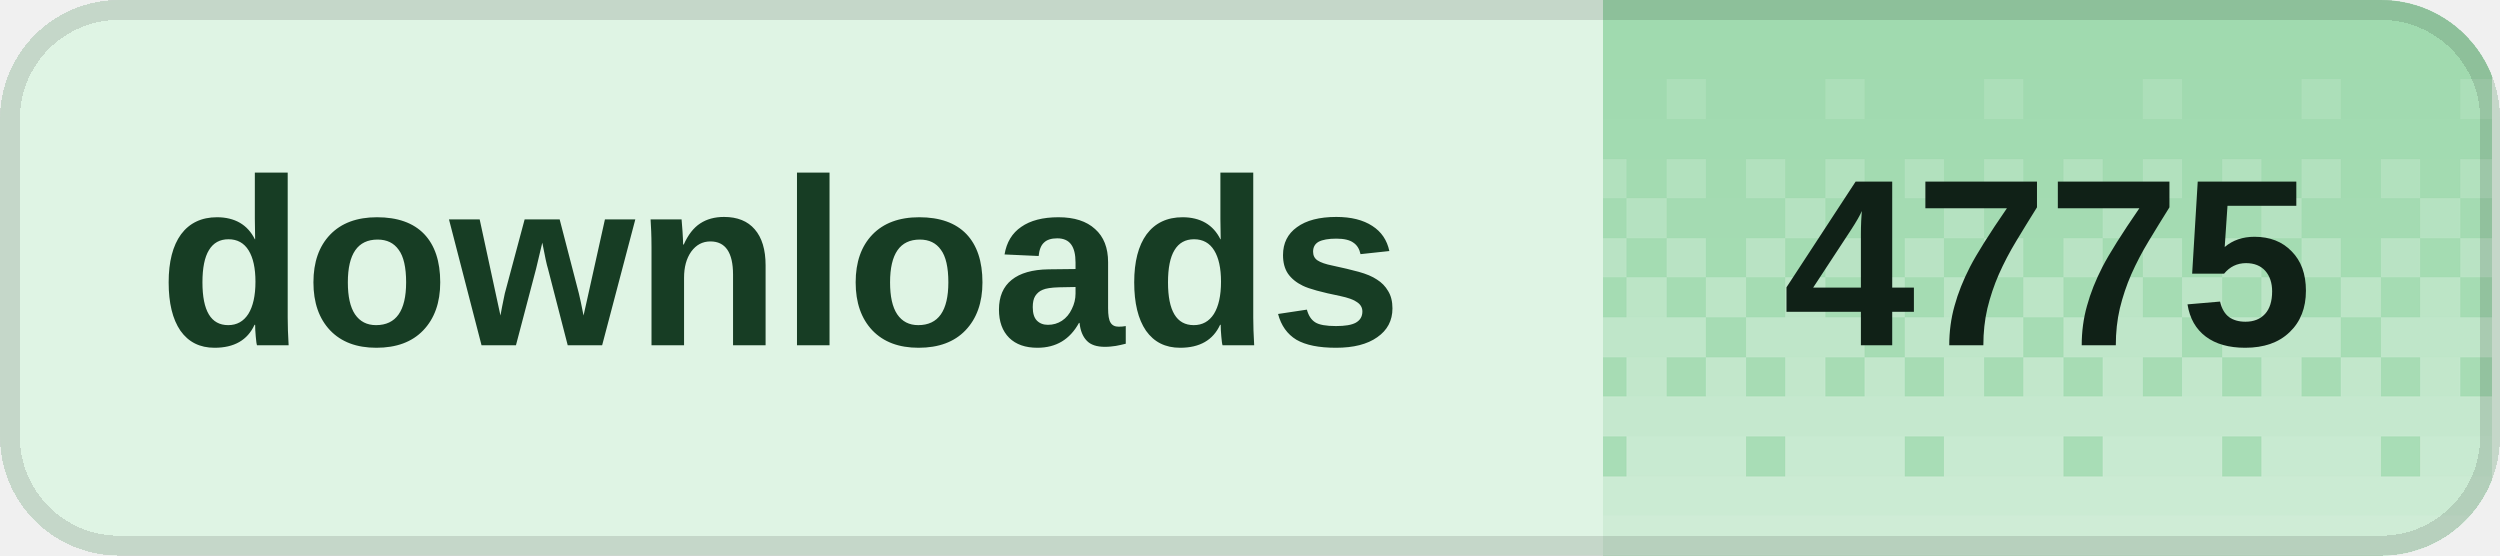
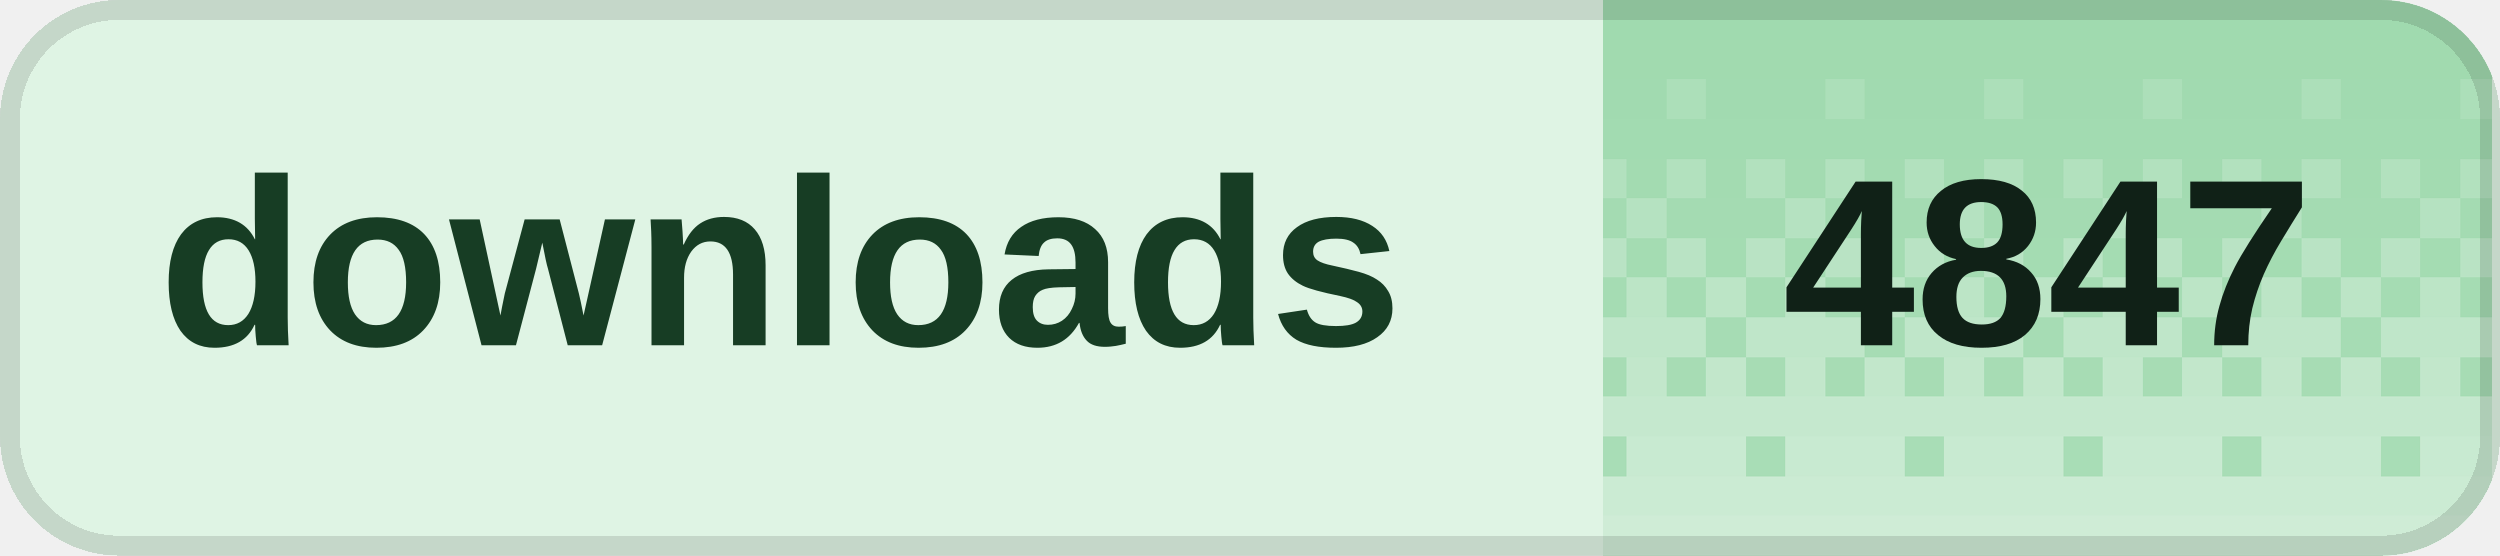
<svg xmlns="http://www.w3.org/2000/svg" width="126" height="28" viewBox="0 0 126 28" role="img" aria-labelledby="title desc" shape-rendering="crispEdges">
  <defs>
    <clipPath id="badge-clip">
      <rect width="126" height="28" rx="6" />
    </clipPath>
    <pattern id="dither" width="8" height="28" patternUnits="userSpaceOnUse">
      <rect x="0" y="0" width="2" height="2" fill="#fff" fill-opacity="0.020" />
      <rect x="2" y="0" width="2" height="2" fill="#fff" fill-opacity="0.020" />
      <rect x="4" y="0" width="2" height="2" fill="#fff" fill-opacity="0.020" />
      <rect x="6" y="0" width="2" height="2" fill="#fff" fill-opacity="0.020" />
      <rect x="0" y="2" width="2" height="2" fill="#fff" fill-opacity="0.028" />
      <rect x="2" y="2" width="2" height="2" fill="#fff" fill-opacity="0.028" />
      <rect x="4" y="2" width="2" height="2" fill="#fff" fill-opacity="0.028" />
      <rect x="6" y="2" width="2" height="2" fill="#fff" fill-opacity="0.028" />
      <rect x="0" y="4" width="2" height="2" fill="#fff" fill-opacity="0.036" />
      <rect x="2" y="4" width="2" height="2" fill="#fff" fill-opacity="0.036" />
      <rect x="4" y="4" width="2" height="2" fill="#fff" fill-opacity="0.145" />
      <rect x="6" y="4" width="2" height="2" fill="#fff" fill-opacity="0.036" />
      <rect x="0" y="6" width="2" height="2" fill="#fff" fill-opacity="0.044" />
      <rect x="2" y="6" width="2" height="2" fill="#fff" fill-opacity="0.044" />
      <rect x="4" y="6" width="2" height="2" fill="#fff" fill-opacity="0.044" />
      <rect x="6" y="6" width="2" height="2" fill="#fff" fill-opacity="0.044" />
      <rect x="0" y="8" width="2" height="2" fill="#fff" fill-opacity="0.209" />
      <rect x="2" y="8" width="2" height="2" fill="#fff" fill-opacity="0.052" />
      <rect x="4" y="8" width="2" height="2" fill="#fff" fill-opacity="0.209" />
      <rect x="6" y="8" width="2" height="2" fill="#fff" fill-opacity="0.052" />
      <rect x="0" y="10" width="2" height="2" fill="#fff" fill-opacity="0.060" />
      <rect x="2" y="10" width="2" height="2" fill="#fff" fill-opacity="0.242" />
      <rect x="4" y="10" width="2" height="2" fill="#fff" fill-opacity="0.060" />
      <rect x="6" y="10" width="2" height="2" fill="#fff" fill-opacity="0.060" />
      <rect x="0" y="12" width="2" height="2" fill="#fff" fill-opacity="0.274" />
      <rect x="2" y="12" width="2" height="2" fill="#fff" fill-opacity="0.068" />
      <rect x="4" y="12" width="2" height="2" fill="#fff" fill-opacity="0.274" />
      <rect x="6" y="12" width="2" height="2" fill="#fff" fill-opacity="0.068" />
      <rect x="0" y="14" width="2" height="2" fill="#fff" fill-opacity="0.077" />
      <rect x="2" y="14" width="2" height="2" fill="#fff" fill-opacity="0.306" />
      <rect x="4" y="14" width="2" height="2" fill="#fff" fill-opacity="0.077" />
      <rect x="6" y="14" width="2" height="2" fill="#fff" fill-opacity="0.306" />
      <rect x="0" y="16" width="2" height="2" fill="#fff" fill-opacity="0.338" />
      <rect x="2" y="16" width="2" height="2" fill="#fff" fill-opacity="0.338" />
      <rect x="4" y="16" width="2" height="2" fill="#fff" fill-opacity="0.338" />
      <rect x="6" y="16" width="2" height="2" fill="#fff" fill-opacity="0.085" />
      <rect x="0" y="18" width="2" height="2" fill="#fff" fill-opacity="0.093" />
      <rect x="2" y="18" width="2" height="2" fill="#fff" fill-opacity="0.371" />
      <rect x="4" y="18" width="2" height="2" fill="#fff" fill-opacity="0.093" />
      <rect x="6" y="18" width="2" height="2" fill="#fff" fill-opacity="0.371" />
      <rect x="0" y="20" width="2" height="2" fill="#fff" fill-opacity="0.403" />
      <rect x="2" y="20" width="2" height="2" fill="#fff" fill-opacity="0.403" />
      <rect x="4" y="20" width="2" height="2" fill="#fff" fill-opacity="0.403" />
      <rect x="6" y="20" width="2" height="2" fill="#fff" fill-opacity="0.403" />
      <rect x="0" y="22" width="2" height="2" fill="#fff" fill-opacity="0.109" />
      <rect x="2" y="22" width="2" height="2" fill="#fff" fill-opacity="0.435" />
      <rect x="4" y="22" width="2" height="2" fill="#fff" fill-opacity="0.435" />
      <rect x="6" y="22" width="2" height="2" fill="#fff" fill-opacity="0.435" />
      <rect x="0" y="24" width="2" height="2" fill="#fff" fill-opacity="0.468" />
      <rect x="2" y="24" width="2" height="2" fill="#fff" fill-opacity="0.468" />
      <rect x="4" y="24" width="2" height="2" fill="#fff" fill-opacity="0.468" />
      <rect x="6" y="24" width="2" height="2" fill="#fff" fill-opacity="0.468" />
      <rect x="0" y="26" width="2" height="2" fill="#fff" fill-opacity="0.500" />
      <rect x="2" y="26" width="2" height="2" fill="#fff" fill-opacity="0.500" />
      <rect x="4" y="26" width="2" height="2" fill="#fff" fill-opacity="0.500" />
      <rect x="6" y="26" width="2" height="2" fill="#fff" fill-opacity="0.500" />
    </pattern>
  </defs>
  <g clip-path="url(#badge-clip)">
    <rect width="126" height="28" fill="#dff4e4" />
    <rect x="80.8" width="44.8" height="28" fill="#9ed9ad" />
    <rect x="80.8" width="44.8" height="28" fill="url(#dither)" />
  </g>
  <rect x="0.5" y="0.5" width="125" height="27" rx="5.5" fill="none" stroke="#000" stroke-opacity="0.12" />
  <g fill="#173d24" font-family="Geist,Arial,sans-serif" font-size="12" font-weight="600" dominant-baseline="middle">
    <text x="8" y="14">downloads</text>
  </g>
-   <text x="103.2" y="14" fill="#102117" font-family="Geist,Arial,sans-serif" font-size="12" font-weight="700" text-anchor="middle" dominant-baseline="middle">4775</text>
+   <text x="103.2" y="14" fill="#102117" font-family="Geist,Arial,sans-serif" font-size="12" font-weight="700" text-anchor="middle" dominant-baseline="middle">4847</text>
</svg>
